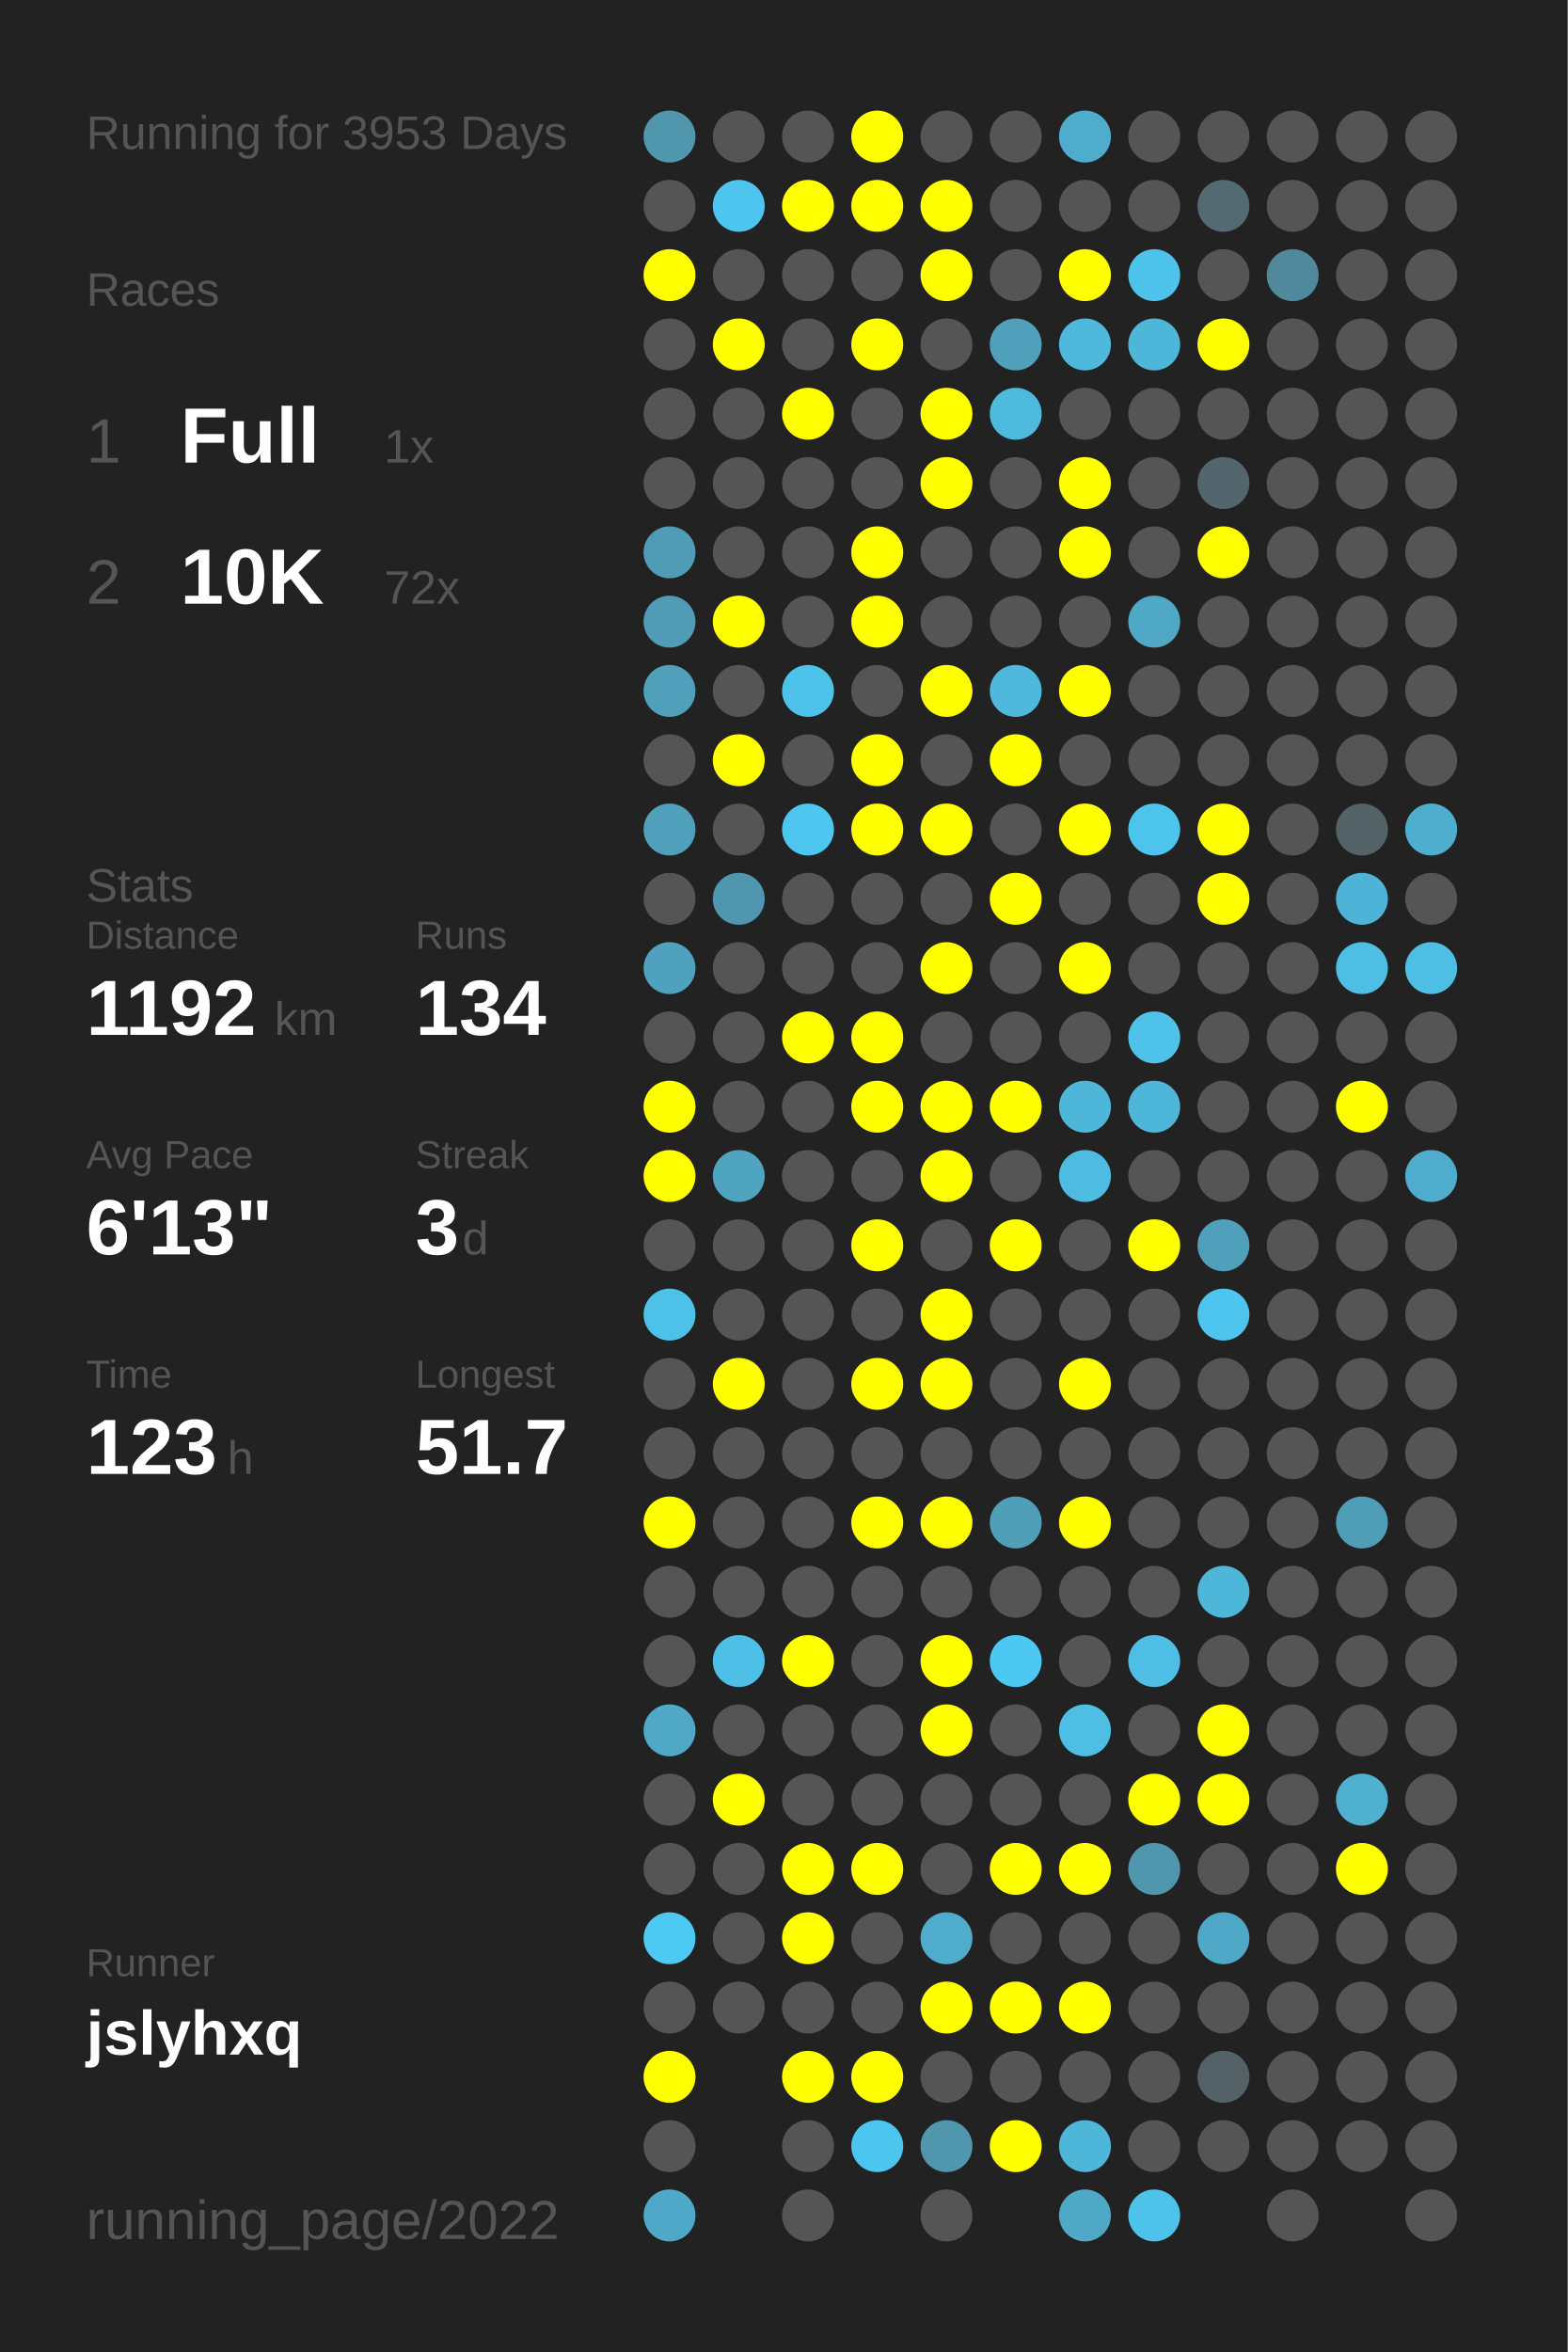
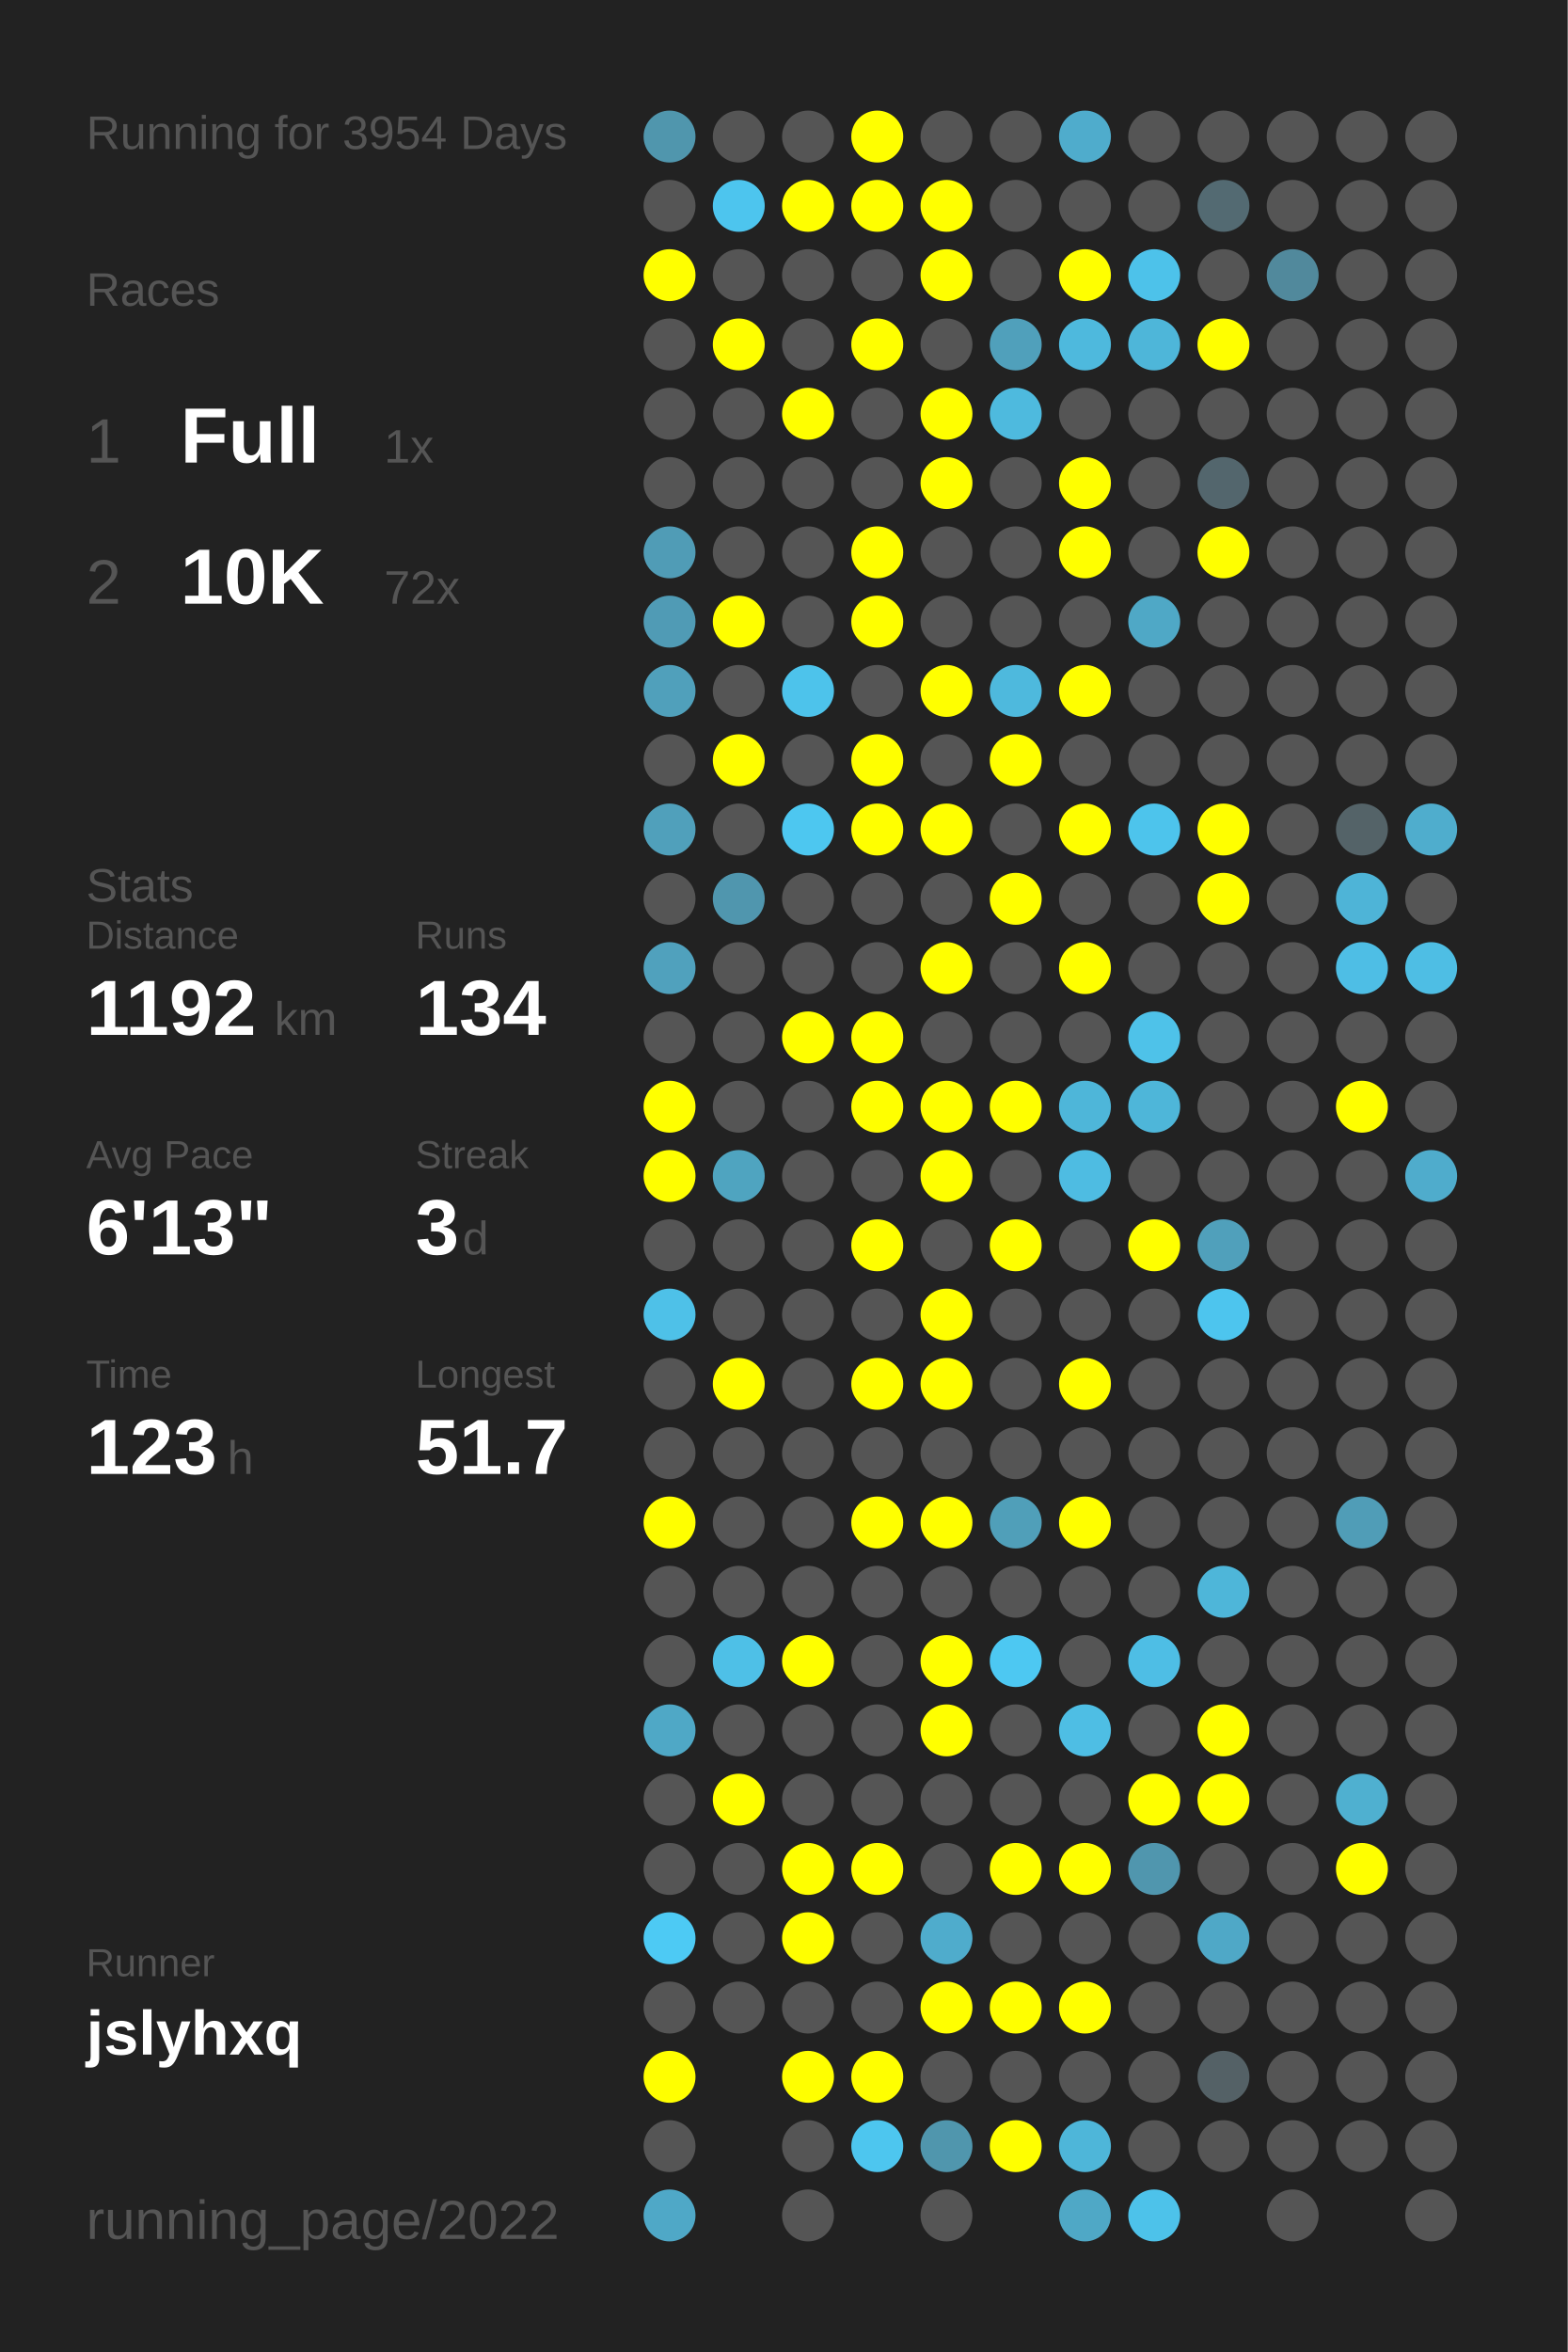
<svg xmlns="http://www.w3.org/2000/svg" baseProfile="full" height="300mm" version="1.1" viewBox="0,0,200,300" width="200mm">
  <defs />
  <rect fill="#222222" height="300" width="200" x="0" y="0" />
-   <text fill="#555555" style="font-size:6px; font-family:Arial;" x="11" y="19">Running for 3953 Days</text>
+   <text fill="#555555" style="font-size:6px; font-family:Arial;" x="11" y="19">Running for 3954 Days</text>
  <text fill="#555555" style="font-size:6px; font-family:Arial;" x="11" y="39">Races</text>
  <text fill="#555555" style="font-size:8px; font-family:Arial;" x="11" y="59">1</text>
  <text fill="#FFFFFF" style="font-size:10px; font-family:Arial; font-weight:bold;" x="23" y="59">Full</text>
  <text fill="#555555" style="font-size:6px; font-family:Arial;" x="49" y="59">1x</text>
  <text fill="#555555" style="font-size:8px; font-family:Arial;" x="11" y="77">2</text>
  <text fill="#FFFFFF" style="font-size:10px; font-family:Arial; font-weight:bold;" x="23" y="77">10K</text>
  <text fill="#555555" style="font-size:6px; font-family:Arial;" x="49" y="77">72x</text>
  <text fill="#555555" style="font-size:6px; font-family:Arial;" x="11" y="115">Stats</text>
  <text fill="#555555" style="font-size:5px; font-family:Arial;" x="11" y="121">Distance</text>
  <text fill="#FFFFFF" style="font-size:10px; font-family:Arial; font-weight:bold;" x="11" y="132">1192</text>
  <text fill="#555555" style="font-size:6px; font-family:Arial;" x="35" y="132">km</text>
  <text fill="#555555" style="font-size:5px; font-family:Arial;" x="53" y="121">Runs</text>
  <text fill="#FFFFFF" style="font-size:10px; font-family:Arial; font-weight:bold;" x="53" y="132">134</text>
  <text fill="#555555" style="font-size:5px; font-family:Arial;" x="11" y="149">Avg Pace</text>
  <text fill="#FFFFFF" style="font-size:10px; font-family:Arial; font-weight:bold;" x="11" y="160">6'13"</text>
  <text fill="#555555" style="font-size:5px; font-family:Arial;" x="53" y="149">Streak</text>
  <text fill="#FFFFFF" style="font-size:10px; font-family:Arial; font-weight:bold;" x="53" y="160">3</text>
  <text fill="#555555" style="font-size:6px; font-family:Arial;" x="59" y="160">d</text>
  <text fill="#555555" style="font-size:5px; font-family:Arial;" x="11" y="177">Time</text>
  <text fill="#FFFFFF" style="font-size:10px; font-family:Arial; font-weight:bold;" x="11" y="188">123</text>
  <text fill="#555555" style="font-size:6px; font-family:Arial;" x="29" y="188">h</text>
  <text fill="#555555" style="font-size:5px; font-family:Arial;" x="53" y="177">Longest</text>
  <text fill="#FFFFFF" style="font-size:10px; font-family:Arial; font-weight:bold;" x="53" y="188">51.7</text>
  <text fill="#555555" style="font-size:5px; font-family:Arial;" x="11" y="252.065">Runner</text>
  <text fill="#FFFFFF" style="font-size:8px; font-family:Arial; font-weight:bold;" x="11" y="262.065">jslyhxq</text>
  <text fill="#555555" style="font-size:7px; font-family:Arial;" x="11" y="285.581">running_page/2022</text>
  <circle cx="85.417" cy="17.419" fill="#5096ad" r="3.312" />
  <circle cx="85.417" cy="26.258" fill="#555555" r="3.312" />
  <circle cx="85.417" cy="35.097" fill="#FFFF00" r="3.312" />
  <circle cx="85.417" cy="43.935" fill="#555555" r="3.312" />
  <circle cx="85.417" cy="52.774" fill="#555555" r="3.312" />
  <circle cx="85.417" cy="61.613" fill="#555555" r="3.312" />
  <circle cx="85.417" cy="70.452" fill="#509cb6" r="3.312" />
  <circle cx="85.417" cy="79.29" fill="#509bb5" r="3.312" />
  <circle cx="85.417" cy="88.129" fill="#50a0bb" r="3.312" />
  <circle cx="85.417" cy="96.968" fill="#555555" r="3.312" />
  <circle cx="85.417" cy="105.806" fill="#50a0bb" r="3.312" />
  <circle cx="85.417" cy="114.645" fill="#555555" r="3.312" />
  <circle cx="85.417" cy="123.484" fill="#50a1bd" r="3.312" />
  <circle cx="85.417" cy="132.323" fill="#555555" r="3.312" />
  <circle cx="85.417" cy="141.161" fill="#FFFF00" r="3.312" />
  <circle cx="85.417" cy="150" fill="#FFFF00" r="3.312" />
  <circle cx="85.417" cy="158.839" fill="#555555" r="3.312" />
  <circle cx="85.417" cy="167.677" fill="#4ec1e8" r="3.312" />
  <circle cx="85.417" cy="176.516" fill="#555555" r="3.312" />
  <circle cx="85.417" cy="185.355" fill="#555555" r="3.312" />
  <circle cx="85.417" cy="194.194" fill="#FFFF00" r="3.312" />
  <circle cx="85.417" cy="203.032" fill="#555555" r="3.312" />
  <circle cx="85.417" cy="211.871" fill="#555555" r="3.312" />
  <circle cx="85.417" cy="220.71" fill="#4fa8c6" r="3.312" />
  <circle cx="85.417" cy="229.548" fill="#555555" r="3.312" />
  <circle cx="85.417" cy="238.387" fill="#555555" r="3.312" />
  <circle cx="85.417" cy="247.226" fill="#4dcaf4" r="3.312" />
  <circle cx="85.417" cy="256.065" fill="#555555" r="3.312" />
  <circle cx="85.417" cy="264.903" fill="#FFFF00" r="3.312" />
  <circle cx="85.417" cy="273.742" fill="#555555" r="3.312" />
  <circle cx="85.417" cy="282.581" fill="#4fa8c7" r="3.312" />
  <circle cx="94.25" cy="17.419" fill="#555555" r="3.312" />
  <circle cx="94.25" cy="26.258" fill="#4dc5ee" r="3.312" />
  <circle cx="94.25" cy="35.097" fill="#555555" r="3.312" />
  <circle cx="94.25" cy="43.935" fill="#FFFF00" r="3.312" />
  <circle cx="94.25" cy="52.774" fill="#555555" r="3.312" />
  <circle cx="94.25" cy="61.613" fill="#555555" r="3.312" />
  <circle cx="94.25" cy="70.452" fill="#555555" r="3.312" />
  <circle cx="94.25" cy="79.29" fill="#FFFF00" r="3.312" />
  <circle cx="94.25" cy="88.129" fill="#555555" r="3.312" />
  <circle cx="94.25" cy="96.968" fill="#FFFF00" r="3.312" />
  <circle cx="94.25" cy="105.806" fill="#555555" r="3.312" />
  <circle cx="94.25" cy="114.645" fill="#5096ae" r="3.312" />
  <circle cx="94.25" cy="123.484" fill="#555555" r="3.312" />
  <circle cx="94.25" cy="132.323" fill="#555555" r="3.312" />
  <circle cx="94.25" cy="141.161" fill="#555555" r="3.312" />
  <circle cx="94.25" cy="150" fill="#4fa4c0" r="3.312" />
  <circle cx="94.25" cy="158.839" fill="#555555" r="3.312" />
  <circle cx="94.25" cy="167.677" fill="#555555" r="3.312" />
  <circle cx="94.25" cy="176.516" fill="#FFFF00" r="3.312" />
  <circle cx="94.25" cy="185.355" fill="#555555" r="3.312" />
  <circle cx="94.25" cy="194.194" fill="#555555" r="3.312" />
  <circle cx="94.25" cy="203.032" fill="#555555" r="3.312" />
  <circle cx="94.25" cy="211.871" fill="#4ec0e7" r="3.312" />
  <circle cx="94.25" cy="220.71" fill="#555555" r="3.312" />
  <circle cx="94.25" cy="229.548" fill="#FFFF00" r="3.312" />
  <circle cx="94.25" cy="238.387" fill="#555555" r="3.312" />
  <circle cx="94.25" cy="247.226" fill="#555555" r="3.312" />
  <circle cx="94.25" cy="256.065" fill="#555555" r="3.312" />
  <circle cx="103.083" cy="17.419" fill="#555555" r="3.312" />
  <circle cx="103.083" cy="26.258" fill="#FFFF00" r="3.312" />
  <circle cx="103.083" cy="35.097" fill="#555555" r="3.312" />
  <circle cx="103.083" cy="43.935" fill="#555555" r="3.312" />
  <circle cx="103.083" cy="52.774" fill="#FFFF00" r="3.312" />
  <circle cx="103.083" cy="61.613" fill="#555555" r="3.312" />
  <circle cx="103.083" cy="70.452" fill="#555555" r="3.312" />
  <circle cx="103.083" cy="79.29" fill="#555555" r="3.312" />
  <circle cx="103.083" cy="88.129" fill="#4dc3eb" r="3.312" />
  <circle cx="103.083" cy="96.968" fill="#555555" r="3.312" />
  <circle cx="103.083" cy="105.806" fill="#4dc7f0" r="3.312" />
  <circle cx="103.083" cy="114.645" fill="#555555" r="3.312" />
  <circle cx="103.083" cy="123.484" fill="#555555" r="3.312" />
  <circle cx="103.083" cy="132.323" fill="#FFFF00" r="3.312" />
  <circle cx="103.083" cy="141.161" fill="#555555" r="3.312" />
  <circle cx="103.083" cy="150" fill="#555555" r="3.312" />
  <circle cx="103.083" cy="158.839" fill="#555555" r="3.312" />
  <circle cx="103.083" cy="167.677" fill="#555555" r="3.312" />
  <circle cx="103.083" cy="176.516" fill="#555555" r="3.312" />
  <circle cx="103.083" cy="185.355" fill="#555555" r="3.312" />
  <circle cx="103.083" cy="194.194" fill="#555555" r="3.312" />
  <circle cx="103.083" cy="203.032" fill="#555555" r="3.312" />
  <circle cx="103.083" cy="211.871" fill="#FFFF00" r="3.312" />
  <circle cx="103.083" cy="220.71" fill="#555555" r="3.312" />
  <circle cx="103.083" cy="229.548" fill="#555555" r="3.312" />
  <circle cx="103.083" cy="238.387" fill="#FFFF00" r="3.312" />
  <circle cx="103.083" cy="247.226" fill="#FFFF00" r="3.312" />
  <circle cx="103.083" cy="256.065" fill="#555555" r="3.312" />
  <circle cx="103.083" cy="264.903" fill="#FFFF00" r="3.312" />
  <circle cx="103.083" cy="273.742" fill="#555555" r="3.312" />
  <circle cx="103.083" cy="282.581" fill="#555555" r="3.312" />
  <circle cx="111.917" cy="17.419" fill="#FFFF00" r="3.312" />
  <circle cx="111.917" cy="26.258" fill="#FFFF00" r="3.312" />
  <circle cx="111.917" cy="35.097" fill="#555555" r="3.312" />
  <circle cx="111.917" cy="43.935" fill="#FFFF00" r="3.312" />
  <circle cx="111.917" cy="52.774" fill="#555555" r="3.312" />
  <circle cx="111.917" cy="61.613" fill="#555555" r="3.312" />
  <circle cx="111.917" cy="70.452" fill="#FFFF00" r="3.312" />
  <circle cx="111.917" cy="79.29" fill="#FFFF00" r="3.312" />
  <circle cx="111.917" cy="88.129" fill="#555555" r="3.312" />
  <circle cx="111.917" cy="96.968" fill="#FFFF00" r="3.312" />
  <circle cx="111.917" cy="105.806" fill="#FFFF00" r="3.312" />
  <circle cx="111.917" cy="114.645" fill="#555555" r="3.312" />
  <circle cx="111.917" cy="123.484" fill="#555555" r="3.312" />
  <circle cx="111.917" cy="132.323" fill="#FFFF00" r="3.312" />
  <circle cx="111.917" cy="141.161" fill="#FFFF00" r="3.312" />
  <circle cx="111.917" cy="150" fill="#555555" r="3.312" />
  <circle cx="111.917" cy="158.839" fill="#FFFF00" r="3.312" />
  <circle cx="111.917" cy="167.677" fill="#555555" r="3.312" />
  <circle cx="111.917" cy="176.516" fill="#FFFF00" r="3.312" />
  <circle cx="111.917" cy="185.355" fill="#555555" r="3.312" />
  <circle cx="111.917" cy="194.194" fill="#FFFF00" r="3.312" />
  <circle cx="111.917" cy="203.032" fill="#555555" r="3.312" />
  <circle cx="111.917" cy="211.871" fill="#555555" r="3.312" />
  <circle cx="111.917" cy="220.71" fill="#555555" r="3.312" />
  <circle cx="111.917" cy="229.548" fill="#555555" r="3.312" />
  <circle cx="111.917" cy="238.387" fill="#FFFF00" r="3.312" />
  <circle cx="111.917" cy="247.226" fill="#555555" r="3.312" />
  <circle cx="111.917" cy="256.065" fill="#555555" r="3.312" />
  <circle cx="111.917" cy="264.903" fill="#FFFF00" r="3.312" />
  <circle cx="111.917" cy="273.742" fill="#4dc6ef" r="3.312" />
  <circle cx="120.75" cy="17.419" fill="#555555" r="3.312" />
  <circle cx="120.75" cy="26.258" fill="#FFFF00" r="3.312" />
  <circle cx="120.75" cy="35.097" fill="#FFFF00" r="3.312" />
  <circle cx="120.75" cy="43.935" fill="#555555" r="3.312" />
  <circle cx="120.75" cy="52.774" fill="#FFFF00" r="3.312" />
  <circle cx="120.75" cy="61.613" fill="#FFFF00" r="3.312" />
  <circle cx="120.75" cy="70.452" fill="#555555" r="3.312" />
  <circle cx="120.75" cy="79.29" fill="#555555" r="3.312" />
  <circle cx="120.75" cy="88.129" fill="#FFFF00" r="3.312" />
  <circle cx="120.75" cy="96.968" fill="#555555" r="3.312" />
  <circle cx="120.75" cy="105.806" fill="#FFFF00" r="3.312" />
  <circle cx="120.75" cy="114.645" fill="#555555" r="3.312" />
  <circle cx="120.75" cy="123.484" fill="#FFFF00" r="3.312" />
  <circle cx="120.75" cy="132.323" fill="#555555" r="3.312" />
  <circle cx="120.75" cy="141.161" fill="#FFFF00" r="3.312" />
  <circle cx="120.75" cy="150" fill="#FFFF00" r="3.312" />
  <circle cx="120.75" cy="158.839" fill="#555555" r="3.312" />
  <circle cx="120.75" cy="167.677" fill="#FFFF00" r="3.312" />
  <circle cx="120.75" cy="176.516" fill="#FFFF00" r="3.312" />
  <circle cx="120.75" cy="185.355" fill="#555555" r="3.312" />
  <circle cx="120.75" cy="194.194" fill="#FFFF00" r="3.312" />
  <circle cx="120.75" cy="203.032" fill="#555555" r="3.312" />
  <circle cx="120.75" cy="211.871" fill="#FFFF00" r="3.312" />
  <circle cx="120.75" cy="220.71" fill="#FFFF00" r="3.312" />
  <circle cx="120.75" cy="229.548" fill="#555555" r="3.312" />
  <circle cx="120.75" cy="238.387" fill="#555555" r="3.312" />
  <circle cx="120.75" cy="247.226" fill="#4faccc" r="3.312" />
  <circle cx="120.75" cy="256.065" fill="#FFFF00" r="3.312" />
  <circle cx="120.75" cy="264.903" fill="#555555" r="3.312" />
  <circle cx="120.75" cy="273.742" fill="#5096ad" r="3.312" />
  <circle cx="120.75" cy="282.581" fill="#555555" r="3.312" />
  <circle cx="129.583" cy="17.419" fill="#555555" r="3.312" />
  <circle cx="129.583" cy="26.258" fill="#555555" r="3.312" />
  <circle cx="129.583" cy="35.097" fill="#555555" r="3.312" />
  <circle cx="129.583" cy="43.935" fill="#50a0bb" r="3.312" />
  <circle cx="129.583" cy="52.774" fill="#4ebade" r="3.312" />
  <circle cx="129.583" cy="61.613" fill="#555555" r="3.312" />
  <circle cx="129.583" cy="70.452" fill="#555555" r="3.312" />
  <circle cx="129.583" cy="79.29" fill="#555555" r="3.312" />
  <circle cx="129.583" cy="88.129" fill="#4eb9dd" r="3.312" />
  <circle cx="129.583" cy="96.968" fill="#FFFF00" r="3.312" />
  <circle cx="129.583" cy="105.806" fill="#555555" r="3.312" />
  <circle cx="129.583" cy="114.645" fill="#FFFF00" r="3.312" />
  <circle cx="129.583" cy="123.484" fill="#555555" r="3.312" />
  <circle cx="129.583" cy="132.323" fill="#555555" r="3.312" />
  <circle cx="129.583" cy="141.161" fill="#FFFF00" r="3.312" />
  <circle cx="129.583" cy="150" fill="#555555" r="3.312" />
  <circle cx="129.583" cy="158.839" fill="#FFFF00" r="3.312" />
  <circle cx="129.583" cy="167.677" fill="#555555" r="3.312" />
  <circle cx="129.583" cy="176.516" fill="#555555" r="3.312" />
  <circle cx="129.583" cy="185.355" fill="#555555" r="3.312" />
  <circle cx="129.583" cy="194.194" fill="#509fb9" r="3.312" />
  <circle cx="129.583" cy="203.032" fill="#555555" r="3.312" />
  <circle cx="129.583" cy="211.871" fill="#4dc8f2" r="3.312" />
  <circle cx="129.583" cy="220.71" fill="#555555" r="3.312" />
  <circle cx="129.583" cy="229.548" fill="#555555" r="3.312" />
  <circle cx="129.583" cy="238.387" fill="#FFFF00" r="3.312" />
  <circle cx="129.583" cy="247.226" fill="#555555" r="3.312" />
  <circle cx="129.583" cy="256.065" fill="#FFFF00" r="3.312" />
  <circle cx="129.583" cy="264.903" fill="#555555" r="3.312" />
  <circle cx="129.583" cy="273.742" fill="#FFFF00" r="3.312" />
  <circle cx="138.417" cy="17.419" fill="#4faccc" r="3.312" />
  <circle cx="138.417" cy="26.258" fill="#555555" r="3.312" />
  <circle cx="138.417" cy="35.097" fill="#FFFF00" r="3.312" />
  <circle cx="138.417" cy="43.935" fill="#4eb9dd" r="3.312" />
  <circle cx="138.417" cy="52.774" fill="#555555" r="3.312" />
  <circle cx="138.417" cy="61.613" fill="#FFFF00" r="3.312" />
  <circle cx="138.417" cy="70.452" fill="#FFFF00" r="3.312" />
  <circle cx="138.417" cy="79.29" fill="#555555" r="3.312" />
  <circle cx="138.417" cy="88.129" fill="#FFFF00" r="3.312" />
  <circle cx="138.417" cy="96.968" fill="#555555" r="3.312" />
  <circle cx="138.417" cy="105.806" fill="#FFFF00" r="3.312" />
  <circle cx="138.417" cy="114.645" fill="#555555" r="3.312" />
  <circle cx="138.417" cy="123.484" fill="#FFFF00" r="3.312" />
  <circle cx="138.417" cy="132.323" fill="#555555" r="3.312" />
  <circle cx="138.417" cy="141.161" fill="#4eb6d9" r="3.312" />
  <circle cx="138.417" cy="150" fill="#4ebce2" r="3.312" />
  <circle cx="138.417" cy="158.839" fill="#555555" r="3.312" />
  <circle cx="138.417" cy="167.677" fill="#555555" r="3.312" />
  <circle cx="138.417" cy="176.516" fill="#FFFF00" r="3.312" />
  <circle cx="138.417" cy="185.355" fill="#555555" r="3.312" />
  <circle cx="138.417" cy="194.194" fill="#FFFF00" r="3.312" />
  <circle cx="138.417" cy="203.032" fill="#555555" r="3.312" />
  <circle cx="138.417" cy="211.871" fill="#555555" r="3.312" />
  <circle cx="138.417" cy="220.71" fill="#4ebee4" r="3.312" />
  <circle cx="138.417" cy="229.548" fill="#555555" r="3.312" />
  <circle cx="138.417" cy="238.387" fill="#FFFF00" r="3.312" />
  <circle cx="138.417" cy="247.226" fill="#555555" r="3.312" />
  <circle cx="138.417" cy="256.065" fill="#FFFF00" r="3.312" />
  <circle cx="138.417" cy="264.903" fill="#555555" r="3.312" />
  <circle cx="138.417" cy="273.742" fill="#4eb6d9" r="3.312" />
  <circle cx="138.417" cy="282.581" fill="#4fa8c6" r="3.312" />
  <circle cx="147.25" cy="17.419" fill="#555555" r="3.312" />
  <circle cx="147.25" cy="26.258" fill="#555555" r="3.312" />
  <circle cx="147.25" cy="35.097" fill="#4dc2ea" r="3.312" />
  <circle cx="147.25" cy="43.935" fill="#4eb6d9" r="3.312" />
  <circle cx="147.25" cy="52.774" fill="#555555" r="3.312" />
  <circle cx="147.25" cy="61.613" fill="#555555" r="3.312" />
  <circle cx="147.25" cy="70.452" fill="#555555" r="3.312" />
  <circle cx="147.25" cy="79.29" fill="#4fa8c6" r="3.312" />
  <circle cx="147.25" cy="88.129" fill="#555555" r="3.312" />
  <circle cx="147.25" cy="96.968" fill="#555555" r="3.312" />
  <circle cx="147.25" cy="105.806" fill="#4dc4ec" r="3.312" />
  <circle cx="147.25" cy="114.645" fill="#555555" r="3.312" />
  <circle cx="147.25" cy="123.484" fill="#555555" r="3.312" />
  <circle cx="147.25" cy="132.323" fill="#4ec2e9" r="3.312" />
  <circle cx="147.25" cy="141.161" fill="#4eb6d9" r="3.312" />
  <circle cx="147.25" cy="150" fill="#555555" r="3.312" />
  <circle cx="147.25" cy="158.839" fill="#FFFF00" r="3.312" />
  <circle cx="147.25" cy="167.677" fill="#555555" r="3.312" />
  <circle cx="147.25" cy="176.516" fill="#555555" r="3.312" />
  <circle cx="147.25" cy="185.355" fill="#555555" r="3.312" />
  <circle cx="147.25" cy="194.194" fill="#555555" r="3.312" />
  <circle cx="147.25" cy="203.032" fill="#555555" r="3.312" />
  <circle cx="147.25" cy="211.871" fill="#4ebee5" r="3.312" />
  <circle cx="147.25" cy="220.71" fill="#555555" r="3.312" />
  <circle cx="147.25" cy="229.548" fill="#FFFF00" r="3.312" />
  <circle cx="147.25" cy="238.387" fill="#5096ae" r="3.312" />
  <circle cx="147.25" cy="247.226" fill="#555555" r="3.312" />
  <circle cx="147.25" cy="256.065" fill="#555555" r="3.312" />
  <circle cx="147.25" cy="264.903" fill="#555555" r="3.312" />
  <circle cx="147.25" cy="273.742" fill="#555555" r="3.312" />
  <circle cx="147.25" cy="282.581" fill="#4dc2ea" r="3.312" />
  <circle cx="156.083" cy="17.419" fill="#555555" r="3.312" />
  <circle cx="156.083" cy="26.258" fill="#536a72" r="3.312" />
  <circle cx="156.083" cy="35.097" fill="#555555" r="3.312" />
  <circle cx="156.083" cy="43.935" fill="#FFFF00" r="3.312" />
  <circle cx="156.083" cy="52.774" fill="#555555" r="3.312" />
  <circle cx="156.083" cy="61.613" fill="#53666d" r="3.312" />
  <circle cx="156.083" cy="70.452" fill="#FFFF00" r="3.312" />
  <circle cx="156.083" cy="79.29" fill="#555555" r="3.312" />
  <circle cx="156.083" cy="88.129" fill="#555555" r="3.312" />
  <circle cx="156.083" cy="96.968" fill="#555555" r="3.312" />
  <circle cx="156.083" cy="105.806" fill="#FFFF00" r="3.312" />
  <circle cx="156.083" cy="114.645" fill="#FFFF00" r="3.312" />
  <circle cx="156.083" cy="123.484" fill="#555555" r="3.312" />
  <circle cx="156.083" cy="132.323" fill="#555555" r="3.312" />
  <circle cx="156.083" cy="141.161" fill="#555555" r="3.312" />
  <circle cx="156.083" cy="150" fill="#555555" r="3.312" />
  <circle cx="156.083" cy="158.839" fill="#50a0bb" r="3.312" />
  <circle cx="156.083" cy="167.677" fill="#4dc5ee" r="3.312" />
  <circle cx="156.083" cy="176.516" fill="#555555" r="3.312" />
  <circle cx="156.083" cy="185.355" fill="#555555" r="3.312" />
  <circle cx="156.083" cy="194.194" fill="#555555" r="3.312" />
  <circle cx="156.083" cy="203.032" fill="#4eb6d9" r="3.312" />
  <circle cx="156.083" cy="211.871" fill="#555555" r="3.312" />
  <circle cx="156.083" cy="220.71" fill="#FFFF00" r="3.312" />
  <circle cx="156.083" cy="229.548" fill="#FFFF00" r="3.312" />
  <circle cx="156.083" cy="238.387" fill="#555555" r="3.312" />
  <circle cx="156.083" cy="247.226" fill="#4fa8c7" r="3.312" />
  <circle cx="156.083" cy="256.065" fill="#555555" r="3.312" />
  <circle cx="156.083" cy="264.903" fill="#546166" r="3.312" />
  <circle cx="156.083" cy="273.742" fill="#555555" r="3.312" />
  <circle cx="164.917" cy="17.419" fill="#555555" r="3.312" />
  <circle cx="164.917" cy="26.258" fill="#555555" r="3.312" />
  <circle cx="164.917" cy="35.097" fill="#51899c" r="3.312" />
  <circle cx="164.917" cy="43.935" fill="#555555" r="3.312" />
  <circle cx="164.917" cy="52.774" fill="#555555" r="3.312" />
  <circle cx="164.917" cy="61.613" fill="#555555" r="3.312" />
  <circle cx="164.917" cy="70.452" fill="#555555" r="3.312" />
  <circle cx="164.917" cy="79.29" fill="#555555" r="3.312" />
  <circle cx="164.917" cy="88.129" fill="#555555" r="3.312" />
  <circle cx="164.917" cy="96.968" fill="#555555" r="3.312" />
  <circle cx="164.917" cy="105.806" fill="#555555" r="3.312" />
  <circle cx="164.917" cy="114.645" fill="#555555" r="3.312" />
  <circle cx="164.917" cy="123.484" fill="#555555" r="3.312" />
  <circle cx="164.917" cy="132.323" fill="#555555" r="3.312" />
  <circle cx="164.917" cy="141.161" fill="#555555" r="3.312" />
  <circle cx="164.917" cy="150" fill="#555555" r="3.312" />
  <circle cx="164.917" cy="158.839" fill="#555555" r="3.312" />
  <circle cx="164.917" cy="167.677" fill="#555555" r="3.312" />
  <circle cx="164.917" cy="176.516" fill="#555555" r="3.312" />
  <circle cx="164.917" cy="185.355" fill="#555555" r="3.312" />
  <circle cx="164.917" cy="194.194" fill="#555555" r="3.312" />
  <circle cx="164.917" cy="203.032" fill="#555555" r="3.312" />
  <circle cx="164.917" cy="211.871" fill="#555555" r="3.312" />
  <circle cx="164.917" cy="220.71" fill="#555555" r="3.312" />
  <circle cx="164.917" cy="229.548" fill="#555555" r="3.312" />
  <circle cx="164.917" cy="238.387" fill="#555555" r="3.312" />
  <circle cx="164.917" cy="247.226" fill="#555555" r="3.312" />
  <circle cx="164.917" cy="256.065" fill="#555555" r="3.312" />
  <circle cx="164.917" cy="264.903" fill="#555555" r="3.312" />
  <circle cx="164.917" cy="273.742" fill="#555555" r="3.312" />
  <circle cx="164.917" cy="282.581" fill="#555555" r="3.312" />
  <circle cx="173.75" cy="17.419" fill="#555555" r="3.312" />
  <circle cx="173.75" cy="26.258" fill="#555555" r="3.312" />
  <circle cx="173.75" cy="35.097" fill="#555555" r="3.312" />
  <circle cx="173.75" cy="43.935" fill="#555555" r="3.312" />
  <circle cx="173.75" cy="52.774" fill="#555555" r="3.312" />
  <circle cx="173.75" cy="61.613" fill="#555555" r="3.312" />
  <circle cx="173.75" cy="70.452" fill="#555555" r="3.312" />
  <circle cx="173.75" cy="79.29" fill="#555555" r="3.312" />
  <circle cx="173.75" cy="88.129" fill="#555555" r="3.312" />
  <circle cx="173.75" cy="96.968" fill="#555555" r="3.312" />
  <circle cx="173.75" cy="105.806" fill="#546368" r="3.312" />
  <circle cx="173.75" cy="114.645" fill="#4eb4d7" r="3.312" />
  <circle cx="173.75" cy="123.484" fill="#4ebee5" r="3.312" />
  <circle cx="173.75" cy="132.323" fill="#555555" r="3.312" />
  <circle cx="173.75" cy="141.161" fill="#FFFF00" r="3.312" />
  <circle cx="173.75" cy="150" fill="#555555" r="3.312" />
  <circle cx="173.75" cy="158.839" fill="#555555" r="3.312" />
  <circle cx="173.75" cy="167.677" fill="#555555" r="3.312" />
  <circle cx="173.75" cy="176.516" fill="#555555" r="3.312" />
  <circle cx="173.75" cy="185.355" fill="#555555" r="3.312" />
  <circle cx="173.75" cy="194.194" fill="#509db7" r="3.312" />
  <circle cx="173.75" cy="203.032" fill="#555555" r="3.312" />
  <circle cx="173.75" cy="211.871" fill="#555555" r="3.312" />
  <circle cx="173.75" cy="220.71" fill="#555555" r="3.312" />
  <circle cx="173.75" cy="229.548" fill="#4fb0d0" r="3.312" />
  <circle cx="173.75" cy="238.387" fill="#FFFF00" r="3.312" />
  <circle cx="173.75" cy="247.226" fill="#555555" r="3.312" />
  <circle cx="173.75" cy="256.065" fill="#555555" r="3.312" />
  <circle cx="173.75" cy="264.903" fill="#555555" r="3.312" />
  <circle cx="173.75" cy="273.742" fill="#555555" r="3.312" />
  <circle cx="182.583" cy="17.419" fill="#555555" r="3.312" />
  <circle cx="182.583" cy="26.258" fill="#555555" r="3.312" />
  <circle cx="182.583" cy="35.097" fill="#555555" r="3.312" />
  <circle cx="182.583" cy="43.935" fill="#555555" r="3.312" />
  <circle cx="182.583" cy="52.774" fill="#555555" r="3.312" />
  <circle cx="182.583" cy="61.613" fill="#555555" r="3.312" />
  <circle cx="182.583" cy="70.452" fill="#555555" r="3.312" />
  <circle cx="182.583" cy="79.29" fill="#555555" r="3.312" />
  <circle cx="182.583" cy="88.129" fill="#555555" r="3.312" />
  <circle cx="182.583" cy="96.968" fill="#555555" r="3.312" />
  <circle cx="182.583" cy="105.806" fill="#4fadcd" r="3.312" />
  <circle cx="182.583" cy="114.645" fill="#555555" r="3.312" />
  <circle cx="182.583" cy="123.484" fill="#4ebee4" r="3.312" />
  <circle cx="182.583" cy="132.323" fill="#555555" r="3.312" />
  <circle cx="182.583" cy="141.161" fill="#555555" r="3.312" />
  <circle cx="182.583" cy="150" fill="#4faccc" r="3.312" />
  <circle cx="182.583" cy="158.839" fill="#555555" r="3.312" />
  <circle cx="182.583" cy="167.677" fill="#555555" r="3.312" />
  <circle cx="182.583" cy="176.516" fill="#555555" r="3.312" />
  <circle cx="182.583" cy="185.355" fill="#555555" r="3.312" />
  <circle cx="182.583" cy="194.194" fill="#555555" r="3.312" />
  <circle cx="182.583" cy="203.032" fill="#555555" r="3.312" />
  <circle cx="182.583" cy="211.871" fill="#555555" r="3.312" />
  <circle cx="182.583" cy="220.71" fill="#555555" r="3.312" />
  <circle cx="182.583" cy="229.548" fill="#555555" r="3.312" />
  <circle cx="182.583" cy="238.387" fill="#555555" r="3.312" />
  <circle cx="182.583" cy="247.226" fill="#555555" r="3.312" />
  <circle cx="182.583" cy="256.065" fill="#555555" r="3.312" />
  <circle cx="182.583" cy="264.903" fill="#555555" r="3.312" />
  <circle cx="182.583" cy="273.742" fill="#555555" r="3.312" />
  <circle cx="182.583" cy="282.581" fill="#555555" r="3.312" />
</svg>
